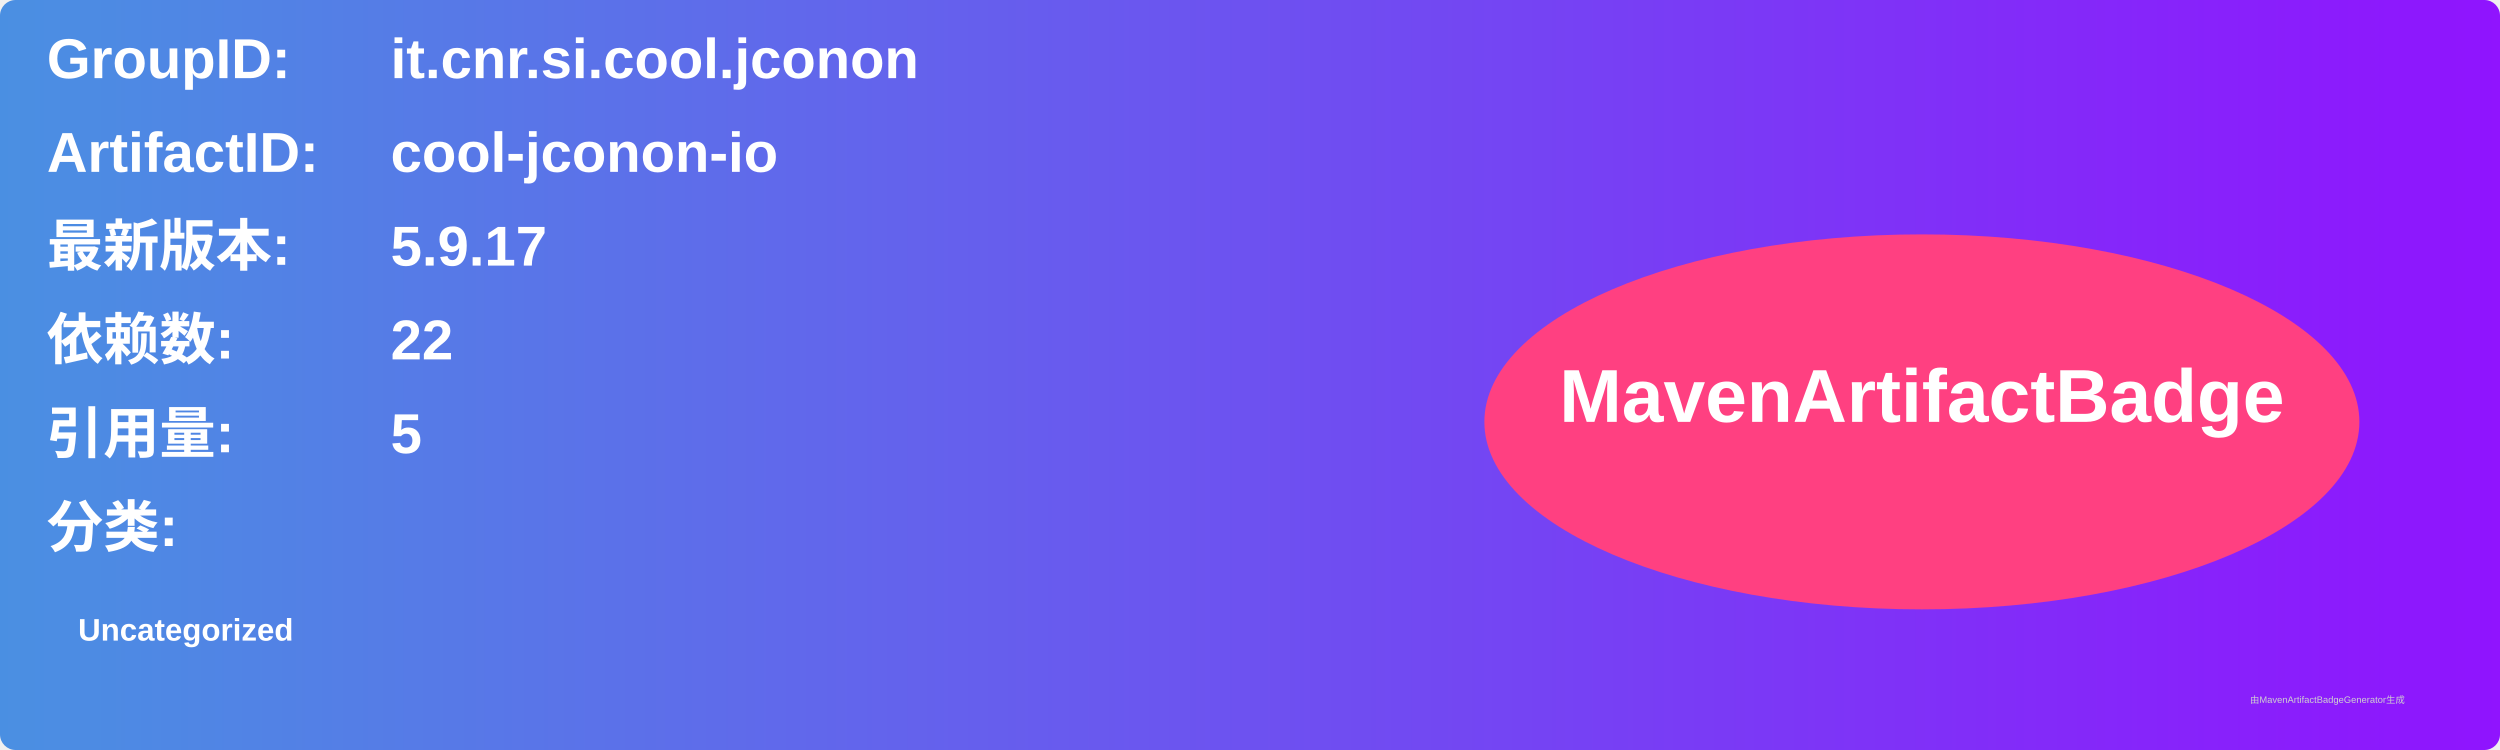
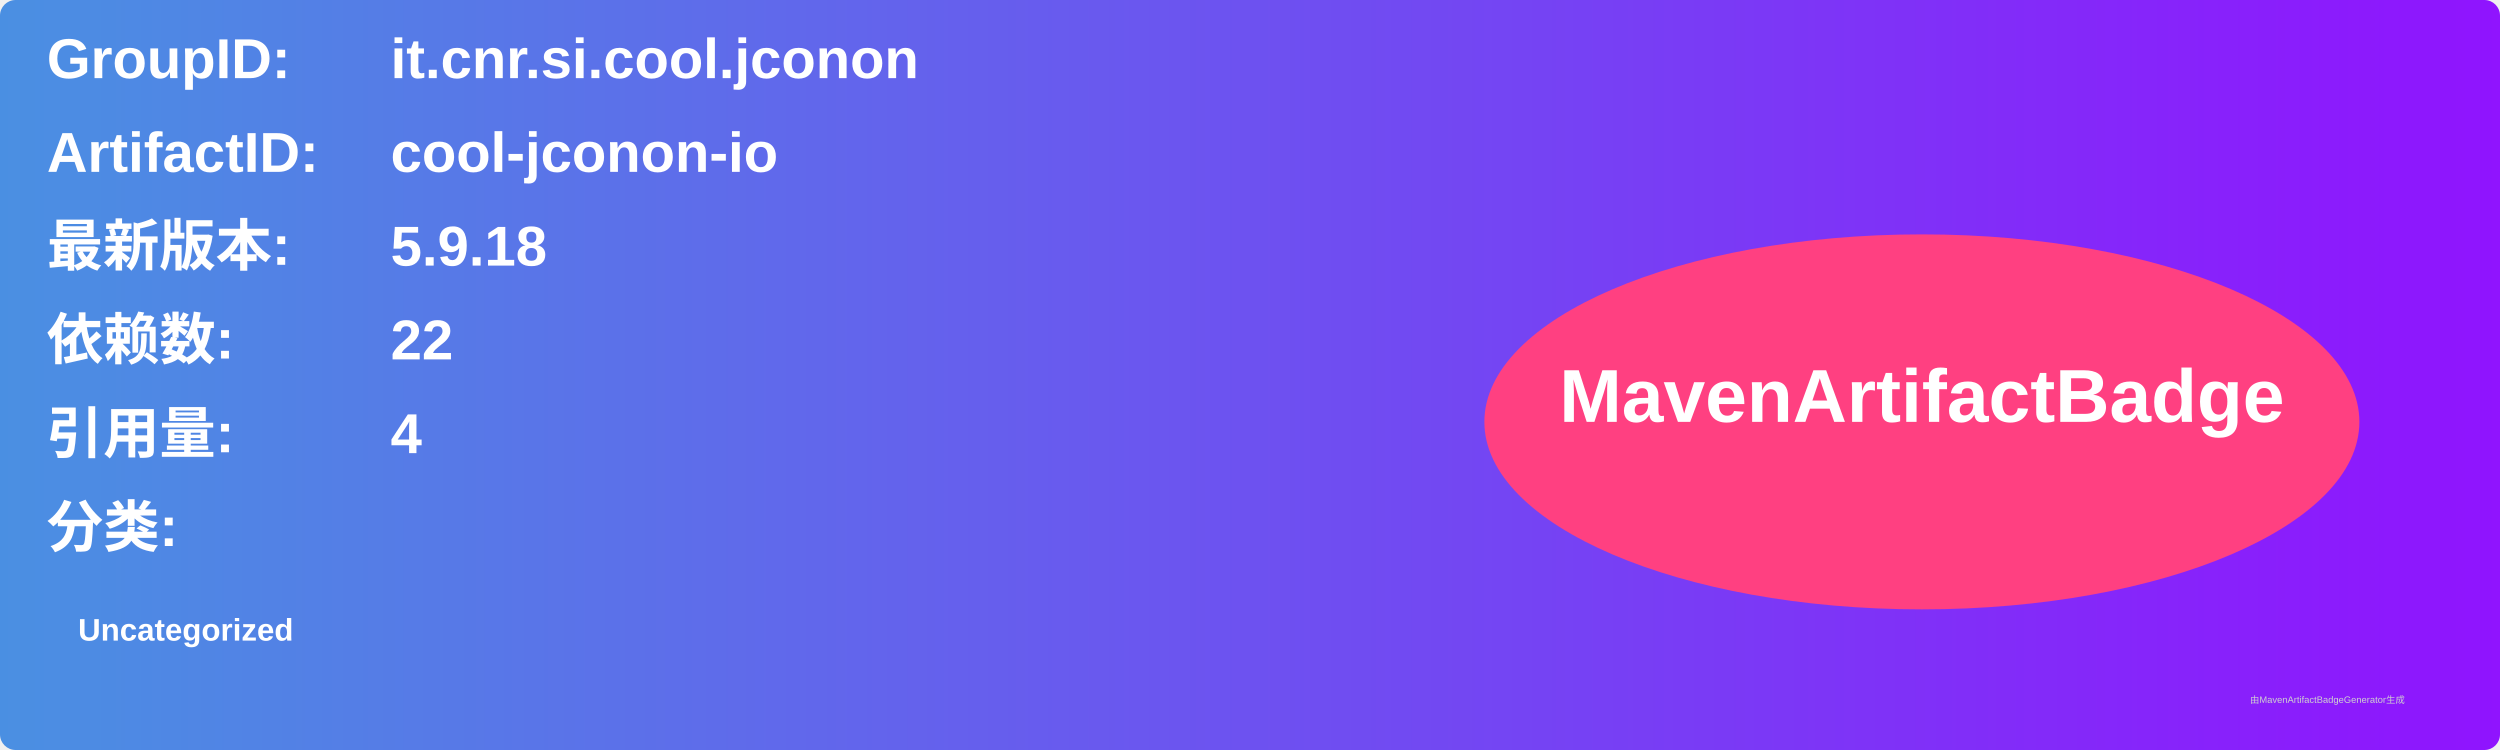
<svg xmlns="http://www.w3.org/2000/svg" width="800" height="240" viewBox="0 0 800 240">
  <linearGradient id="grad" x1="0%" y1="0%" x2="100%" y2="0%">
    <stop offset="0%" stop-color="#4a90e2" />
    <stop offset="100%" stop-color="#9013fe" />
  </linearGradient>
  <rect width="100%" height="100%" rx="5" ry="5" fill="url(#grad)" />
  <g transform="translate(15, 15)">
    <text x="0" y="10" font-family="Arial" font-size="18" fill="white" font-weight="bold" width="260">GroupID:</text>
    <text x="110" y="10" font-family="Arial" font-size="18" fill="white" font-weight="bold" width="460">it.cnr.si.cool.jconon</text>
    <text x="0" y="40" font-family="Arial" font-size="18" fill="white" font-weight="bold" width="260">ArtifactID:</text>
    <text x="110" y="40" font-family="Arial" font-size="18" fill="white" font-weight="bold" width="460">cool-jconon-io</text>
    <text x="0" y="70" font-family="Arial" font-size="18" fill="white" font-weight="bold">最新版本:</text>
    <text x="110" y="70" font-family="Arial" font-size="18" fill="white" font-weight="bold">
-       <tspan font-weight="bold">5.9.17</tspan>
+       <tspan font-weight="bold">5.9.18</tspan>
    </text>
    <text x="0" y="100" font-family="Arial" font-size="18" fill="white" font-weight="bold">依赖数: </text>
    <text x="110" y="100" font-family="Arial" font-size="18" fill="white">
      <tspan font-weight="bold">22</tspan>
    </text>
    <text x="0" y="130" font-family="Arial" font-size="18" fill="white" font-weight="bold">引用量: </text>
    <text x="110" y="130" font-family="Arial" font-size="18" fill="white">
-       <tspan font-weight="bold">5</tspan>
+       <tspan font-weight="bold">4</tspan>
    </text>
    <text x="0" y="160" font-family="Arial" font-size="18" fill="white" font-weight="bold">分类:</text>
    <text x="10" y="190" font-family="Arial" font-size="10" fill="white">
      <tspan font-weight="bold">Uncategorized</tspan>
    </text>
    <ellipse cx="600" cy="120" rx="140" ry="60" fill="#ff4081" />
    <text x="600" y="120" text-anchor="middle" font-family="Arial" font-size="24" fill="white" font-weight="bold">MavenArtifactBadge</text>
  </g>
  <text x="720" y="225" font-family="Arial" font-size="3" fill="#d0d0d0">由MavenArtifactBadgeGenerator生成</text>
</svg>
